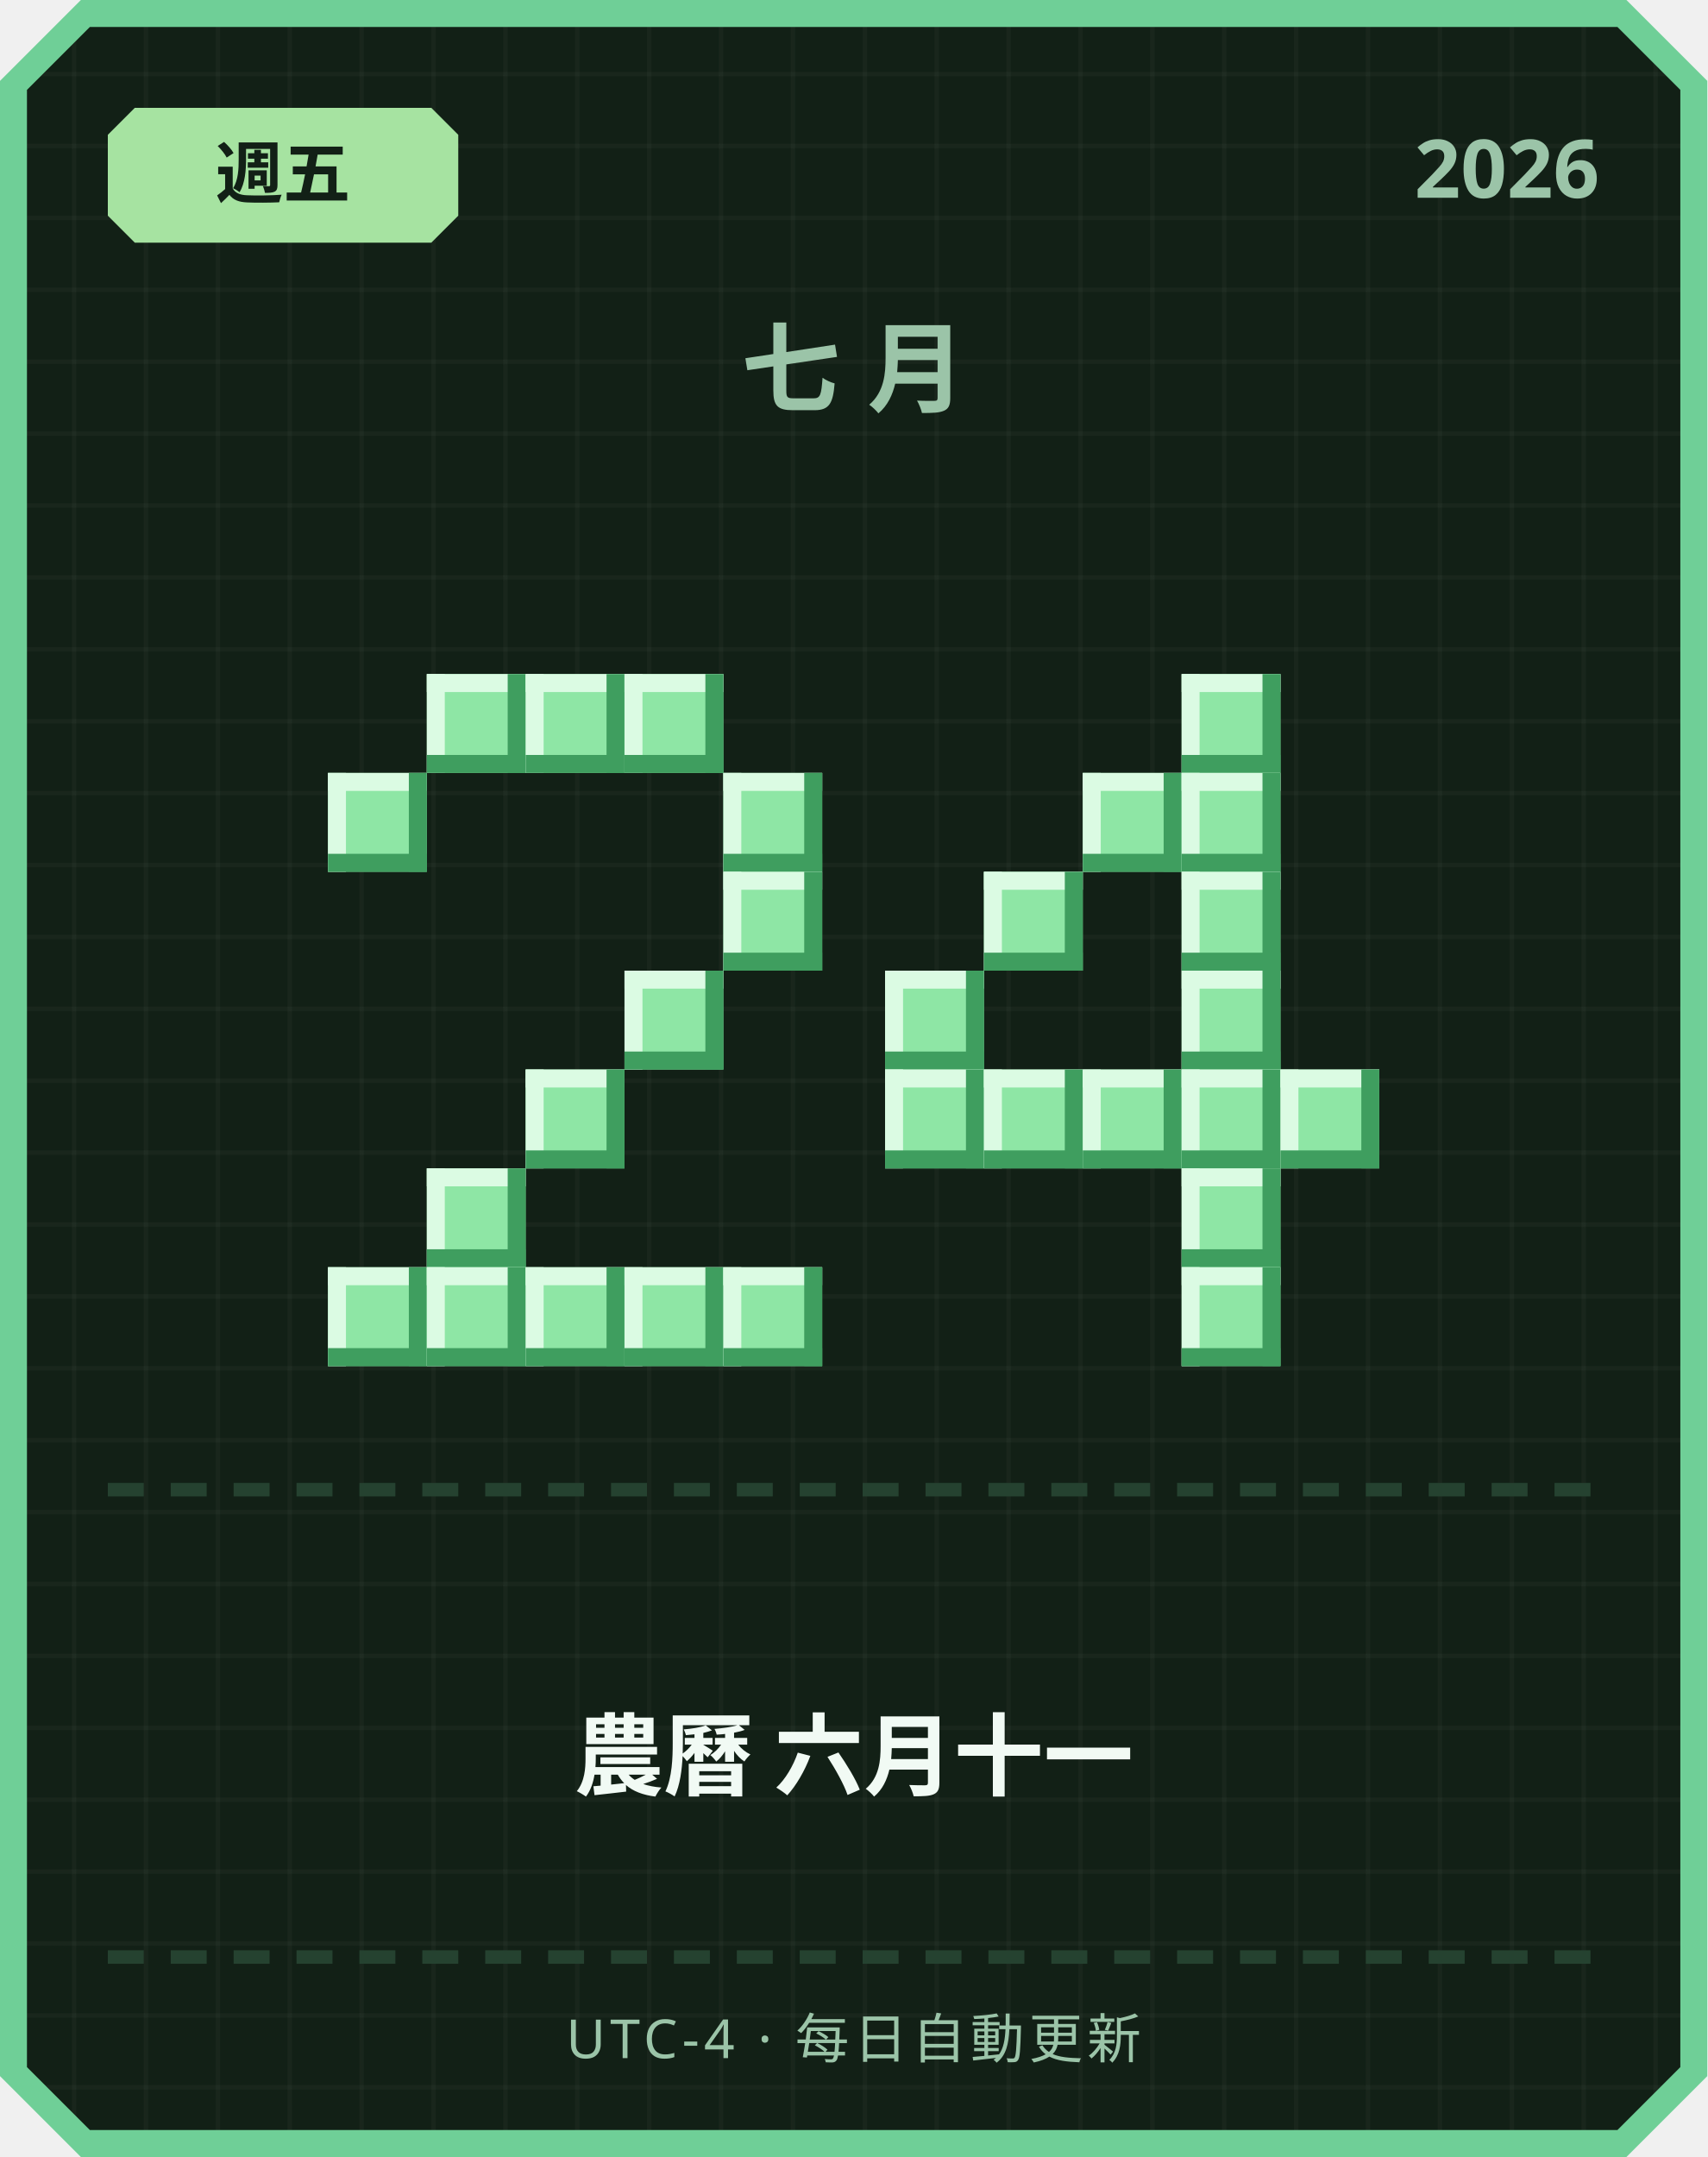
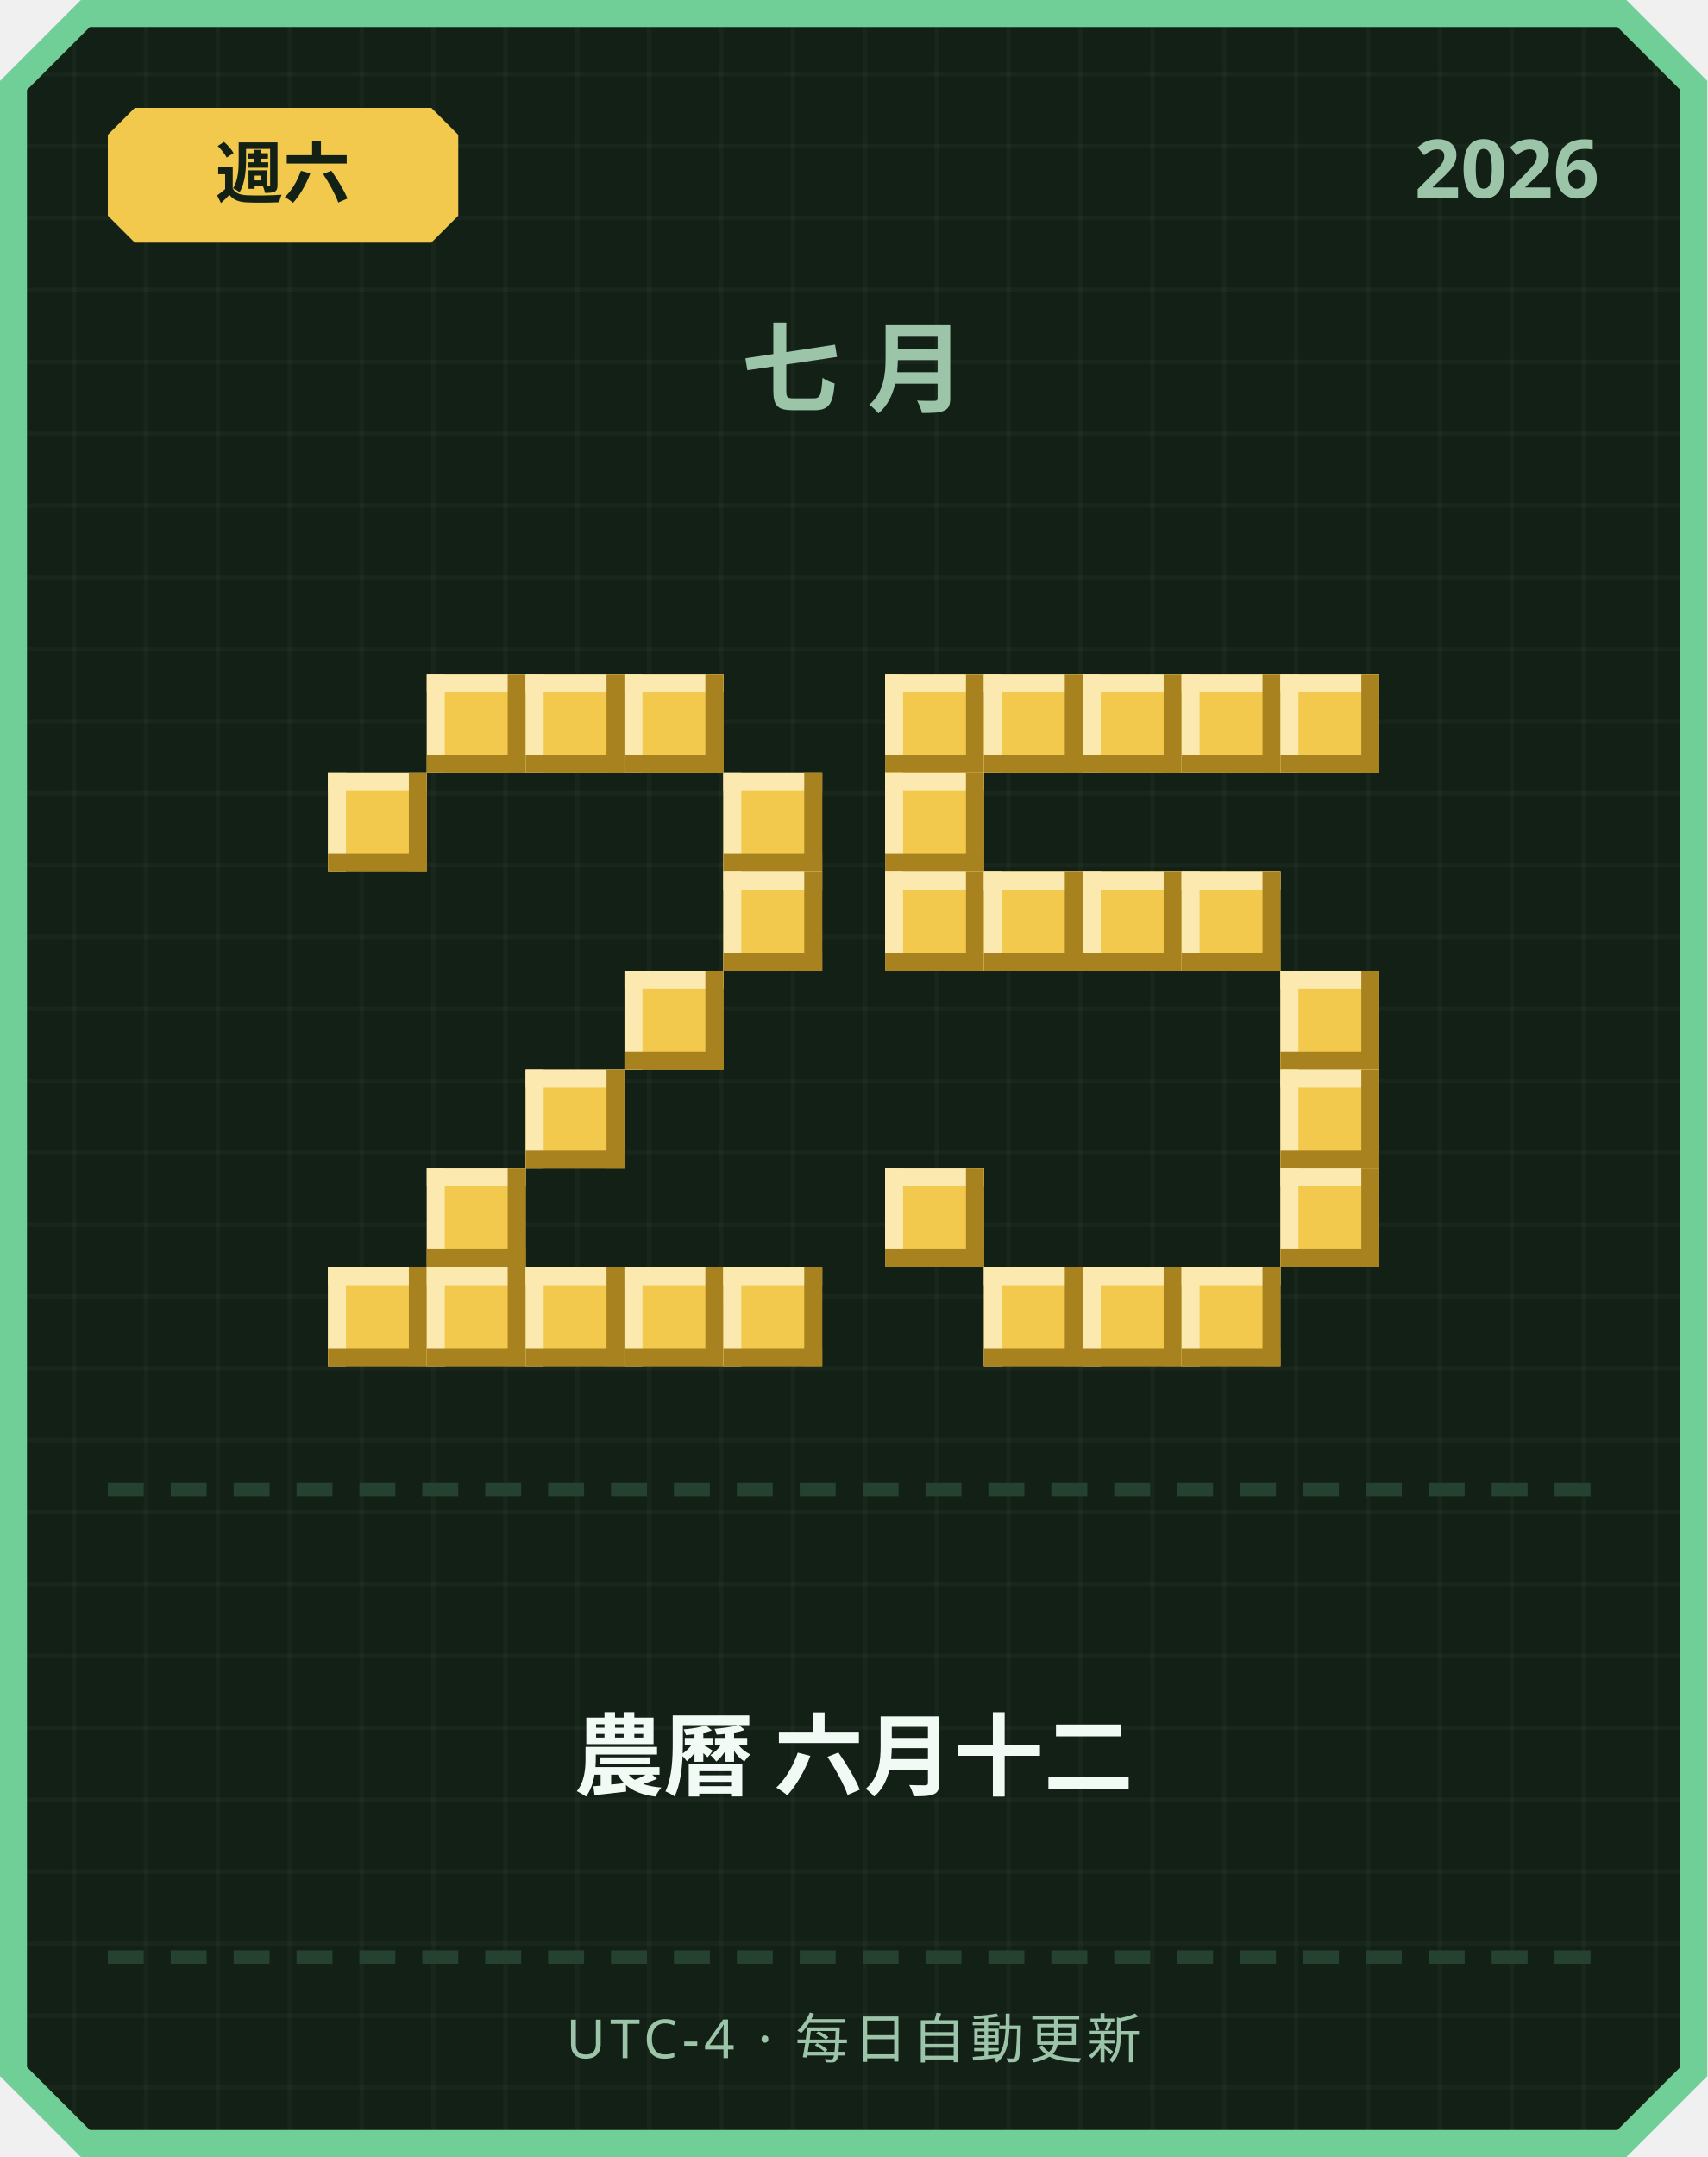
<svg xmlns="http://www.w3.org/2000/svg" width="380" height="480" viewBox="0 0 380 480">
  <defs>
    <pattern id="grid" width="16" height="16" patternUnits="userSpaceOnUse">
      <rect width="16" height="16" fill="#122016" />
      <rect width="1" height="16" fill="#ffffff" opacity="0.03" />
      <rect width="16" height="1" fill="#ffffff" opacity="0.03" />
    </pattern>
  </defs>
  <path d="M 18,0 L 362,0 L 380,18 L 380,462 L 362,480 L 18,480 L 0,462 L 0,18 Z" fill="#6fcf97" />
  <path d="M 20,6 L 360,6 L 374,20 L 374,460 L 360,474 L 20,474 L 6,460 L 6,20 Z" fill="url(#grid)" />
-   <path d="M 30,24 L 96,24 L 102,30 L 102,48 L 96,54 L 30,54 L 24,48 L 24,30 Z" fill="#a6e3a1" />
-   <text x="63" y="44" text-anchor="middle" font-family="'Segoe UI', sans-serif" font-size="15" font-weight="700" fill="#122016">週五</text>
+   <path d="M 30,24 L 96,24 L 102,30 L 102,48 L 96,54 L 30,54 L 24,48 L 24,30 Z" fill="#f2c94c" />
+   <text x="63" y="44" text-anchor="middle" font-family="'Segoe UI', sans-serif" font-size="15" font-weight="700" fill="#122016">週六</text>
  <text x="356" y="44" text-anchor="end" font-family="'Segoe UI', sans-serif" font-size="18" font-weight="700" fill="#9bc4a8">2026</text>
  <text x="190" y="90" text-anchor="middle" font-family="'Segoe UI', sans-serif" font-size="22" font-weight="700" letter-spacing="6" fill="#9bc4a8">七月</text>
-   <rect x="95" y="150" width="22" height="22" fill="#8ee6a5" />
-   <rect x="95" y="150" width="22" height="4" fill="#dbfbe3" />
-   <rect x="95" y="150" width="4" height="22" fill="#dbfbe3" />
-   <rect x="95" y="168" width="22" height="4" fill="#3f9e5f" />
-   <rect x="113" y="150" width="4" height="22" fill="#3f9e5f" />
-   <rect x="117" y="150" width="22" height="22" fill="#8ee6a5" />
-   <rect x="117" y="150" width="22" height="4" fill="#dbfbe3" />
-   <rect x="117" y="150" width="4" height="22" fill="#dbfbe3" />
-   <rect x="117" y="168" width="22" height="4" fill="#3f9e5f" />
-   <rect x="135" y="150" width="4" height="22" fill="#3f9e5f" />
-   <rect x="139" y="150" width="22" height="22" fill="#8ee6a5" />
-   <rect x="139" y="150" width="22" height="4" fill="#dbfbe3" />
-   <rect x="139" y="150" width="4" height="22" fill="#dbfbe3" />
-   <rect x="139" y="168" width="22" height="4" fill="#3f9e5f" />
-   <rect x="157" y="150" width="4" height="22" fill="#3f9e5f" />
-   <rect x="73" y="172" width="22" height="22" fill="#8ee6a5" />
-   <rect x="73" y="172" width="22" height="4" fill="#dbfbe3" />
-   <rect x="73" y="172" width="4" height="22" fill="#dbfbe3" />
-   <rect x="73" y="190" width="22" height="4" fill="#3f9e5f" />
-   <rect x="91" y="172" width="4" height="22" fill="#3f9e5f" />
-   <rect x="161" y="172" width="22" height="22" fill="#8ee6a5" />
-   <rect x="161" y="172" width="22" height="4" fill="#dbfbe3" />
-   <rect x="161" y="172" width="4" height="22" fill="#dbfbe3" />
-   <rect x="161" y="190" width="22" height="4" fill="#3f9e5f" />
-   <rect x="179" y="172" width="4" height="22" fill="#3f9e5f" />
-   <rect x="161" y="194" width="22" height="22" fill="#8ee6a5" />
-   <rect x="161" y="194" width="22" height="4" fill="#dbfbe3" />
-   <rect x="161" y="194" width="4" height="22" fill="#dbfbe3" />
-   <rect x="161" y="212" width="22" height="4" fill="#3f9e5f" />
-   <rect x="179" y="194" width="4" height="22" fill="#3f9e5f" />
-   <rect x="139" y="216" width="22" height="22" fill="#8ee6a5" />
-   <rect x="139" y="216" width="22" height="4" fill="#dbfbe3" />
-   <rect x="139" y="216" width="4" height="22" fill="#dbfbe3" />
-   <rect x="139" y="234" width="22" height="4" fill="#3f9e5f" />
-   <rect x="157" y="216" width="4" height="22" fill="#3f9e5f" />
-   <rect x="117" y="238" width="22" height="22" fill="#8ee6a5" />
-   <rect x="117" y="238" width="22" height="4" fill="#dbfbe3" />
-   <rect x="117" y="238" width="4" height="22" fill="#dbfbe3" />
-   <rect x="117" y="256" width="22" height="4" fill="#3f9e5f" />
-   <rect x="135" y="238" width="4" height="22" fill="#3f9e5f" />
-   <rect x="95" y="260" width="22" height="22" fill="#8ee6a5" />
-   <rect x="95" y="260" width="22" height="4" fill="#dbfbe3" />
-   <rect x="95" y="260" width="4" height="22" fill="#dbfbe3" />
-   <rect x="95" y="278" width="22" height="4" fill="#3f9e5f" />
-   <rect x="113" y="260" width="4" height="22" fill="#3f9e5f" />
-   <rect x="73" y="282" width="22" height="22" fill="#8ee6a5" />
-   <rect x="73" y="282" width="22" height="4" fill="#dbfbe3" />
-   <rect x="73" y="282" width="4" height="22" fill="#dbfbe3" />
-   <rect x="73" y="300" width="22" height="4" fill="#3f9e5f" />
-   <rect x="91" y="282" width="4" height="22" fill="#3f9e5f" />
-   <rect x="95" y="282" width="22" height="22" fill="#8ee6a5" />
-   <rect x="95" y="282" width="22" height="4" fill="#dbfbe3" />
-   <rect x="95" y="282" width="4" height="22" fill="#dbfbe3" />
-   <rect x="95" y="300" width="22" height="4" fill="#3f9e5f" />
-   <rect x="113" y="282" width="4" height="22" fill="#3f9e5f" />
-   <rect x="117" y="282" width="22" height="22" fill="#8ee6a5" />
-   <rect x="117" y="282" width="22" height="4" fill="#dbfbe3" />
-   <rect x="117" y="282" width="4" height="22" fill="#dbfbe3" />
-   <rect x="117" y="300" width="22" height="4" fill="#3f9e5f" />
-   <rect x="135" y="282" width="4" height="22" fill="#3f9e5f" />
-   <rect x="139" y="282" width="22" height="22" fill="#8ee6a5" />
-   <rect x="139" y="282" width="22" height="4" fill="#dbfbe3" />
-   <rect x="139" y="282" width="4" height="22" fill="#dbfbe3" />
-   <rect x="139" y="300" width="22" height="4" fill="#3f9e5f" />
-   <rect x="157" y="282" width="4" height="22" fill="#3f9e5f" />
-   <rect x="161" y="282" width="22" height="22" fill="#8ee6a5" />
-   <rect x="161" y="282" width="22" height="4" fill="#dbfbe3" />
-   <rect x="161" y="282" width="4" height="22" fill="#dbfbe3" />
-   <rect x="161" y="300" width="22" height="4" fill="#3f9e5f" />
-   <rect x="179" y="282" width="4" height="22" fill="#3f9e5f" />
-   <rect x="263" y="150" width="22" height="22" fill="#8ee6a5" />
-   <rect x="263" y="150" width="22" height="4" fill="#dbfbe3" />
-   <rect x="263" y="150" width="4" height="22" fill="#dbfbe3" />
-   <rect x="263" y="168" width="22" height="4" fill="#3f9e5f" />
-   <rect x="281" y="150" width="4" height="22" fill="#3f9e5f" />
-   <rect x="241" y="172" width="22" height="22" fill="#8ee6a5" />
-   <rect x="241" y="172" width="22" height="4" fill="#dbfbe3" />
-   <rect x="241" y="172" width="4" height="22" fill="#dbfbe3" />
-   <rect x="241" y="190" width="22" height="4" fill="#3f9e5f" />
-   <rect x="259" y="172" width="4" height="22" fill="#3f9e5f" />
-   <rect x="263" y="172" width="22" height="22" fill="#8ee6a5" />
-   <rect x="263" y="172" width="22" height="4" fill="#dbfbe3" />
-   <rect x="263" y="172" width="4" height="22" fill="#dbfbe3" />
-   <rect x="263" y="190" width="22" height="4" fill="#3f9e5f" />
-   <rect x="281" y="172" width="4" height="22" fill="#3f9e5f" />
-   <rect x="219" y="194" width="22" height="22" fill="#8ee6a5" />
-   <rect x="219" y="194" width="22" height="4" fill="#dbfbe3" />
-   <rect x="219" y="194" width="4" height="22" fill="#dbfbe3" />
-   <rect x="219" y="212" width="22" height="4" fill="#3f9e5f" />
-   <rect x="237" y="194" width="4" height="22" fill="#3f9e5f" />
-   <rect x="263" y="194" width="22" height="22" fill="#8ee6a5" />
-   <rect x="263" y="194" width="22" height="4" fill="#dbfbe3" />
-   <rect x="263" y="194" width="4" height="22" fill="#dbfbe3" />
-   <rect x="263" y="212" width="22" height="4" fill="#3f9e5f" />
-   <rect x="281" y="194" width="4" height="22" fill="#3f9e5f" />
-   <rect x="197" y="216" width="22" height="22" fill="#8ee6a5" />
-   <rect x="197" y="216" width="22" height="4" fill="#dbfbe3" />
-   <rect x="197" y="216" width="4" height="22" fill="#dbfbe3" />
-   <rect x="197" y="234" width="22" height="4" fill="#3f9e5f" />
-   <rect x="215" y="216" width="4" height="22" fill="#3f9e5f" />
-   <rect x="263" y="216" width="22" height="22" fill="#8ee6a5" />
-   <rect x="263" y="216" width="22" height="4" fill="#dbfbe3" />
-   <rect x="263" y="216" width="4" height="22" fill="#dbfbe3" />
-   <rect x="263" y="234" width="22" height="4" fill="#3f9e5f" />
-   <rect x="281" y="216" width="4" height="22" fill="#3f9e5f" />
-   <rect x="197" y="238" width="22" height="22" fill="#8ee6a5" />
-   <rect x="197" y="238" width="22" height="4" fill="#dbfbe3" />
-   <rect x="197" y="238" width="4" height="22" fill="#dbfbe3" />
-   <rect x="197" y="256" width="22" height="4" fill="#3f9e5f" />
-   <rect x="215" y="238" width="4" height="22" fill="#3f9e5f" />
-   <rect x="219" y="238" width="22" height="22" fill="#8ee6a5" />
-   <rect x="219" y="238" width="22" height="4" fill="#dbfbe3" />
-   <rect x="219" y="238" width="4" height="22" fill="#dbfbe3" />
-   <rect x="219" y="256" width="22" height="4" fill="#3f9e5f" />
-   <rect x="237" y="238" width="4" height="22" fill="#3f9e5f" />
-   <rect x="241" y="238" width="22" height="22" fill="#8ee6a5" />
-   <rect x="241" y="238" width="22" height="4" fill="#dbfbe3" />
-   <rect x="241" y="238" width="4" height="22" fill="#dbfbe3" />
-   <rect x="241" y="256" width="22" height="4" fill="#3f9e5f" />
-   <rect x="259" y="238" width="4" height="22" fill="#3f9e5f" />
-   <rect x="263" y="238" width="22" height="22" fill="#8ee6a5" />
-   <rect x="263" y="238" width="22" height="4" fill="#dbfbe3" />
-   <rect x="263" y="238" width="4" height="22" fill="#dbfbe3" />
-   <rect x="263" y="256" width="22" height="4" fill="#3f9e5f" />
-   <rect x="281" y="238" width="4" height="22" fill="#3f9e5f" />
-   <rect x="285" y="238" width="22" height="22" fill="#8ee6a5" />
-   <rect x="285" y="238" width="22" height="4" fill="#dbfbe3" />
-   <rect x="285" y="238" width="4" height="22" fill="#dbfbe3" />
-   <rect x="285" y="256" width="22" height="4" fill="#3f9e5f" />
-   <rect x="303" y="238" width="4" height="22" fill="#3f9e5f" />
-   <rect x="263" y="260" width="22" height="22" fill="#8ee6a5" />
-   <rect x="263" y="260" width="22" height="4" fill="#dbfbe3" />
-   <rect x="263" y="260" width="4" height="22" fill="#dbfbe3" />
-   <rect x="263" y="278" width="22" height="4" fill="#3f9e5f" />
-   <rect x="281" y="260" width="4" height="22" fill="#3f9e5f" />
-   <rect x="263" y="282" width="22" height="22" fill="#8ee6a5" />
-   <rect x="263" y="282" width="22" height="4" fill="#dbfbe3" />
-   <rect x="263" y="282" width="4" height="22" fill="#dbfbe3" />
-   <rect x="263" y="300" width="22" height="4" fill="#3f9e5f" />
-   <rect x="281" y="282" width="4" height="22" fill="#3f9e5f" />
+   <rect x="95" y="150" width="22" height="22" fill="#f2c94c" />
+   <rect x="95" y="150" width="22" height="4" fill="#fbe9b0" />
+   <rect x="95" y="150" width="4" height="22" fill="#fbe9b0" />
+   <rect x="95" y="168" width="22" height="4" fill="#a8821f" />
+   <rect x="113" y="150" width="4" height="22" fill="#a8821f" />
+   <rect x="117" y="150" width="22" height="22" fill="#f2c94c" />
+   <rect x="117" y="150" width="22" height="4" fill="#fbe9b0" />
+   <rect x="117" y="150" width="4" height="22" fill="#fbe9b0" />
+   <rect x="117" y="168" width="22" height="4" fill="#a8821f" />
+   <rect x="135" y="150" width="4" height="22" fill="#a8821f" />
+   <rect x="139" y="150" width="22" height="22" fill="#f2c94c" />
+   <rect x="139" y="150" width="22" height="4" fill="#fbe9b0" />
+   <rect x="139" y="150" width="4" height="22" fill="#fbe9b0" />
+   <rect x="139" y="168" width="22" height="4" fill="#a8821f" />
+   <rect x="157" y="150" width="4" height="22" fill="#a8821f" />
+   <rect x="73" y="172" width="22" height="22" fill="#f2c94c" />
+   <rect x="73" y="172" width="22" height="4" fill="#fbe9b0" />
+   <rect x="73" y="172" width="4" height="22" fill="#fbe9b0" />
+   <rect x="73" y="190" width="22" height="4" fill="#a8821f" />
+   <rect x="91" y="172" width="4" height="22" fill="#a8821f" />
+   <rect x="161" y="172" width="22" height="22" fill="#f2c94c" />
+   <rect x="161" y="172" width="22" height="4" fill="#fbe9b0" />
+   <rect x="161" y="172" width="4" height="22" fill="#fbe9b0" />
+   <rect x="161" y="190" width="22" height="4" fill="#a8821f" />
+   <rect x="179" y="172" width="4" height="22" fill="#a8821f" />
+   <rect x="161" y="194" width="22" height="22" fill="#f2c94c" />
+   <rect x="161" y="194" width="22" height="4" fill="#fbe9b0" />
+   <rect x="161" y="194" width="4" height="22" fill="#fbe9b0" />
+   <rect x="161" y="212" width="22" height="4" fill="#a8821f" />
+   <rect x="179" y="194" width="4" height="22" fill="#a8821f" />
+   <rect x="139" y="216" width="22" height="22" fill="#f2c94c" />
+   <rect x="139" y="216" width="22" height="4" fill="#fbe9b0" />
+   <rect x="139" y="216" width="4" height="22" fill="#fbe9b0" />
+   <rect x="139" y="234" width="22" height="4" fill="#a8821f" />
+   <rect x="157" y="216" width="4" height="22" fill="#a8821f" />
+   <rect x="117" y="238" width="22" height="22" fill="#f2c94c" />
+   <rect x="117" y="238" width="22" height="4" fill="#fbe9b0" />
+   <rect x="117" y="238" width="4" height="22" fill="#fbe9b0" />
+   <rect x="117" y="256" width="22" height="4" fill="#a8821f" />
+   <rect x="135" y="238" width="4" height="22" fill="#a8821f" />
+   <rect x="95" y="260" width="22" height="22" fill="#f2c94c" />
+   <rect x="95" y="260" width="22" height="4" fill="#fbe9b0" />
+   <rect x="95" y="260" width="4" height="22" fill="#fbe9b0" />
+   <rect x="95" y="278" width="22" height="4" fill="#a8821f" />
+   <rect x="113" y="260" width="4" height="22" fill="#a8821f" />
+   <rect x="73" y="282" width="22" height="22" fill="#f2c94c" />
+   <rect x="73" y="282" width="22" height="4" fill="#fbe9b0" />
+   <rect x="73" y="282" width="4" height="22" fill="#fbe9b0" />
+   <rect x="73" y="300" width="22" height="4" fill="#a8821f" />
+   <rect x="91" y="282" width="4" height="22" fill="#a8821f" />
+   <rect x="95" y="282" width="22" height="22" fill="#f2c94c" />
+   <rect x="95" y="282" width="22" height="4" fill="#fbe9b0" />
+   <rect x="95" y="282" width="4" height="22" fill="#fbe9b0" />
+   <rect x="95" y="300" width="22" height="4" fill="#a8821f" />
+   <rect x="113" y="282" width="4" height="22" fill="#a8821f" />
+   <rect x="117" y="282" width="22" height="22" fill="#f2c94c" />
+   <rect x="117" y="282" width="22" height="4" fill="#fbe9b0" />
+   <rect x="117" y="282" width="4" height="22" fill="#fbe9b0" />
+   <rect x="117" y="300" width="22" height="4" fill="#a8821f" />
+   <rect x="135" y="282" width="4" height="22" fill="#a8821f" />
+   <rect x="139" y="282" width="22" height="22" fill="#f2c94c" />
+   <rect x="139" y="282" width="22" height="4" fill="#fbe9b0" />
+   <rect x="139" y="282" width="4" height="22" fill="#fbe9b0" />
+   <rect x="139" y="300" width="22" height="4" fill="#a8821f" />
+   <rect x="157" y="282" width="4" height="22" fill="#a8821f" />
+   <rect x="161" y="282" width="22" height="22" fill="#f2c94c" />
+   <rect x="161" y="282" width="22" height="4" fill="#fbe9b0" />
+   <rect x="161" y="282" width="4" height="22" fill="#fbe9b0" />
+   <rect x="161" y="300" width="22" height="4" fill="#a8821f" />
+   <rect x="179" y="282" width="4" height="22" fill="#a8821f" />
+   <rect x="197" y="150" width="22" height="22" fill="#f2c94c" />
+   <rect x="197" y="150" width="22" height="4" fill="#fbe9b0" />
+   <rect x="197" y="150" width="4" height="22" fill="#fbe9b0" />
+   <rect x="197" y="168" width="22" height="4" fill="#a8821f" />
+   <rect x="215" y="150" width="4" height="22" fill="#a8821f" />
+   <rect x="219" y="150" width="22" height="22" fill="#f2c94c" />
+   <rect x="219" y="150" width="22" height="4" fill="#fbe9b0" />
+   <rect x="219" y="150" width="4" height="22" fill="#fbe9b0" />
+   <rect x="219" y="168" width="22" height="4" fill="#a8821f" />
+   <rect x="237" y="150" width="4" height="22" fill="#a8821f" />
+   <rect x="241" y="150" width="22" height="22" fill="#f2c94c" />
+   <rect x="241" y="150" width="22" height="4" fill="#fbe9b0" />
+   <rect x="241" y="150" width="4" height="22" fill="#fbe9b0" />
+   <rect x="241" y="168" width="22" height="4" fill="#a8821f" />
+   <rect x="259" y="150" width="4" height="22" fill="#a8821f" />
+   <rect x="263" y="150" width="22" height="22" fill="#f2c94c" />
+   <rect x="263" y="150" width="22" height="4" fill="#fbe9b0" />
+   <rect x="263" y="150" width="4" height="22" fill="#fbe9b0" />
+   <rect x="263" y="168" width="22" height="4" fill="#a8821f" />
+   <rect x="281" y="150" width="4" height="22" fill="#a8821f" />
+   <rect x="285" y="150" width="22" height="22" fill="#f2c94c" />
+   <rect x="285" y="150" width="22" height="4" fill="#fbe9b0" />
+   <rect x="285" y="150" width="4" height="22" fill="#fbe9b0" />
+   <rect x="285" y="168" width="22" height="4" fill="#a8821f" />
+   <rect x="303" y="150" width="4" height="22" fill="#a8821f" />
+   <rect x="197" y="172" width="22" height="22" fill="#f2c94c" />
+   <rect x="197" y="172" width="22" height="4" fill="#fbe9b0" />
+   <rect x="197" y="172" width="4" height="22" fill="#fbe9b0" />
+   <rect x="197" y="190" width="22" height="4" fill="#a8821f" />
+   <rect x="215" y="172" width="4" height="22" fill="#a8821f" />
+   <rect x="197" y="194" width="22" height="22" fill="#f2c94c" />
+   <rect x="197" y="194" width="22" height="4" fill="#fbe9b0" />
+   <rect x="197" y="194" width="4" height="22" fill="#fbe9b0" />
+   <rect x="197" y="212" width="22" height="4" fill="#a8821f" />
+   <rect x="215" y="194" width="4" height="22" fill="#a8821f" />
+   <rect x="219" y="194" width="22" height="22" fill="#f2c94c" />
+   <rect x="219" y="194" width="22" height="4" fill="#fbe9b0" />
+   <rect x="219" y="194" width="4" height="22" fill="#fbe9b0" />
+   <rect x="219" y="212" width="22" height="4" fill="#a8821f" />
+   <rect x="237" y="194" width="4" height="22" fill="#a8821f" />
+   <rect x="241" y="194" width="22" height="22" fill="#f2c94c" />
+   <rect x="241" y="194" width="22" height="4" fill="#fbe9b0" />
+   <rect x="241" y="194" width="4" height="22" fill="#fbe9b0" />
+   <rect x="241" y="212" width="22" height="4" fill="#a8821f" />
+   <rect x="259" y="194" width="4" height="22" fill="#a8821f" />
+   <rect x="263" y="194" width="22" height="22" fill="#f2c94c" />
+   <rect x="263" y="194" width="22" height="4" fill="#fbe9b0" />
+   <rect x="263" y="194" width="4" height="22" fill="#fbe9b0" />
+   <rect x="263" y="212" width="22" height="4" fill="#a8821f" />
+   <rect x="281" y="194" width="4" height="22" fill="#a8821f" />
+   <rect x="285" y="216" width="22" height="22" fill="#f2c94c" />
+   <rect x="285" y="216" width="22" height="4" fill="#fbe9b0" />
+   <rect x="285" y="216" width="4" height="22" fill="#fbe9b0" />
+   <rect x="285" y="234" width="22" height="4" fill="#a8821f" />
+   <rect x="303" y="216" width="4" height="22" fill="#a8821f" />
+   <rect x="285" y="238" width="22" height="22" fill="#f2c94c" />
+   <rect x="285" y="238" width="22" height="4" fill="#fbe9b0" />
+   <rect x="285" y="238" width="4" height="22" fill="#fbe9b0" />
+   <rect x="285" y="256" width="22" height="4" fill="#a8821f" />
+   <rect x="303" y="238" width="4" height="22" fill="#a8821f" />
+   <rect x="197" y="260" width="22" height="22" fill="#f2c94c" />
+   <rect x="197" y="260" width="22" height="4" fill="#fbe9b0" />
+   <rect x="197" y="260" width="4" height="22" fill="#fbe9b0" />
+   <rect x="197" y="278" width="22" height="4" fill="#a8821f" />
+   <rect x="215" y="260" width="4" height="22" fill="#a8821f" />
+   <rect x="285" y="260" width="22" height="22" fill="#f2c94c" />
+   <rect x="285" y="260" width="22" height="4" fill="#fbe9b0" />
+   <rect x="285" y="260" width="4" height="22" fill="#fbe9b0" />
+   <rect x="285" y="278" width="22" height="4" fill="#a8821f" />
+   <rect x="303" y="260" width="4" height="22" fill="#a8821f" />
+   <rect x="219" y="282" width="22" height="22" fill="#f2c94c" />
+   <rect x="219" y="282" width="22" height="4" fill="#fbe9b0" />
+   <rect x="219" y="282" width="4" height="22" fill="#fbe9b0" />
+   <rect x="219" y="300" width="22" height="4" fill="#a8821f" />
+   <rect x="237" y="282" width="4" height="22" fill="#a8821f" />
+   <rect x="241" y="282" width="22" height="22" fill="#f2c94c" />
+   <rect x="241" y="282" width="22" height="4" fill="#fbe9b0" />
+   <rect x="241" y="282" width="4" height="22" fill="#fbe9b0" />
+   <rect x="241" y="300" width="22" height="4" fill="#a8821f" />
+   <rect x="259" y="282" width="4" height="22" fill="#a8821f" />
+   <rect x="263" y="282" width="22" height="22" fill="#f2c94c" />
+   <rect x="263" y="282" width="22" height="4" fill="#fbe9b0" />
+   <rect x="263" y="282" width="4" height="22" fill="#fbe9b0" />
+   <rect x="263" y="300" width="22" height="4" fill="#a8821f" />
+   <rect x="281" y="282" width="4" height="22" fill="#a8821f" />
  <rect x="24" y="330" width="8" height="3" fill="#254230" />
  <rect x="38" y="330" width="8" height="3" fill="#254230" />
  <rect x="52" y="330" width="8" height="3" fill="#254230" />
  <rect x="66" y="330" width="8" height="3" fill="#254230" />
  <rect x="80" y="330" width="8" height="3" fill="#254230" />
  <rect x="94" y="330" width="8" height="3" fill="#254230" />
  <rect x="108" y="330" width="8" height="3" fill="#254230" />
  <rect x="122" y="330" width="8" height="3" fill="#254230" />
  <rect x="136" y="330" width="8" height="3" fill="#254230" />
  <rect x="150" y="330" width="8" height="3" fill="#254230" />
  <rect x="164" y="330" width="8" height="3" fill="#254230" />
  <rect x="178" y="330" width="8" height="3" fill="#254230" />
  <rect x="192" y="330" width="8" height="3" fill="#254230" />
  <rect x="206" y="330" width="8" height="3" fill="#254230" />
  <rect x="220" y="330" width="8" height="3" fill="#254230" />
  <rect x="234" y="330" width="8" height="3" fill="#254230" />
  <rect x="248" y="330" width="8" height="3" fill="#254230" />
  <rect x="262" y="330" width="8" height="3" fill="#254230" />
  <rect x="276" y="330" width="8" height="3" fill="#254230" />
  <rect x="290" y="330" width="8" height="3" fill="#254230" />
  <rect x="304" y="330" width="8" height="3" fill="#254230" />
  <rect x="318" y="330" width="8" height="3" fill="#254230" />
  <rect x="332" y="330" width="8" height="3" fill="#254230" />
  <rect x="346" y="330" width="8" height="3" fill="#254230" />
-   <text x="190" y="398" text-anchor="middle" font-family="'Segoe UI', 'Microsoft JhengHei', sans-serif" font-size="20" font-weight="700" fill="#f1faf4">農曆 六月十一</text>
+   <text x="190" y="398" text-anchor="middle" font-family="'Segoe UI', 'Microsoft JhengHei', sans-serif" font-size="20" font-weight="700" fill="#f1faf4">農曆 六月十二</text>
  <rect x="24" y="434" width="8" height="3" fill="#254230" />
  <rect x="38" y="434" width="8" height="3" fill="#254230" />
  <rect x="52" y="434" width="8" height="3" fill="#254230" />
  <rect x="66" y="434" width="8" height="3" fill="#254230" />
  <rect x="80" y="434" width="8" height="3" fill="#254230" />
  <rect x="94" y="434" width="8" height="3" fill="#254230" />
  <rect x="108" y="434" width="8" height="3" fill="#254230" />
  <rect x="122" y="434" width="8" height="3" fill="#254230" />
  <rect x="136" y="434" width="8" height="3" fill="#254230" />
  <rect x="150" y="434" width="8" height="3" fill="#254230" />
  <rect x="164" y="434" width="8" height="3" fill="#254230" />
  <rect x="178" y="434" width="8" height="3" fill="#254230" />
  <rect x="192" y="434" width="8" height="3" fill="#254230" />
  <rect x="206" y="434" width="8" height="3" fill="#254230" />
  <rect x="220" y="434" width="8" height="3" fill="#254230" />
  <rect x="234" y="434" width="8" height="3" fill="#254230" />
  <rect x="248" y="434" width="8" height="3" fill="#254230" />
  <rect x="262" y="434" width="8" height="3" fill="#254230" />
  <rect x="276" y="434" width="8" height="3" fill="#254230" />
  <rect x="290" y="434" width="8" height="3" fill="#254230" />
  <rect x="304" y="434" width="8" height="3" fill="#254230" />
  <rect x="318" y="434" width="8" height="3" fill="#254230" />
  <rect x="332" y="434" width="8" height="3" fill="#254230" />
  <rect x="346" y="434" width="8" height="3" fill="#254230" />
  <text x="190" y="458" text-anchor="middle" font-family="'Segoe UI', sans-serif" font-size="12" letter-spacing="1" fill="#9bc4a8">UTC-4 · 每日自動更新</text>
</svg>
